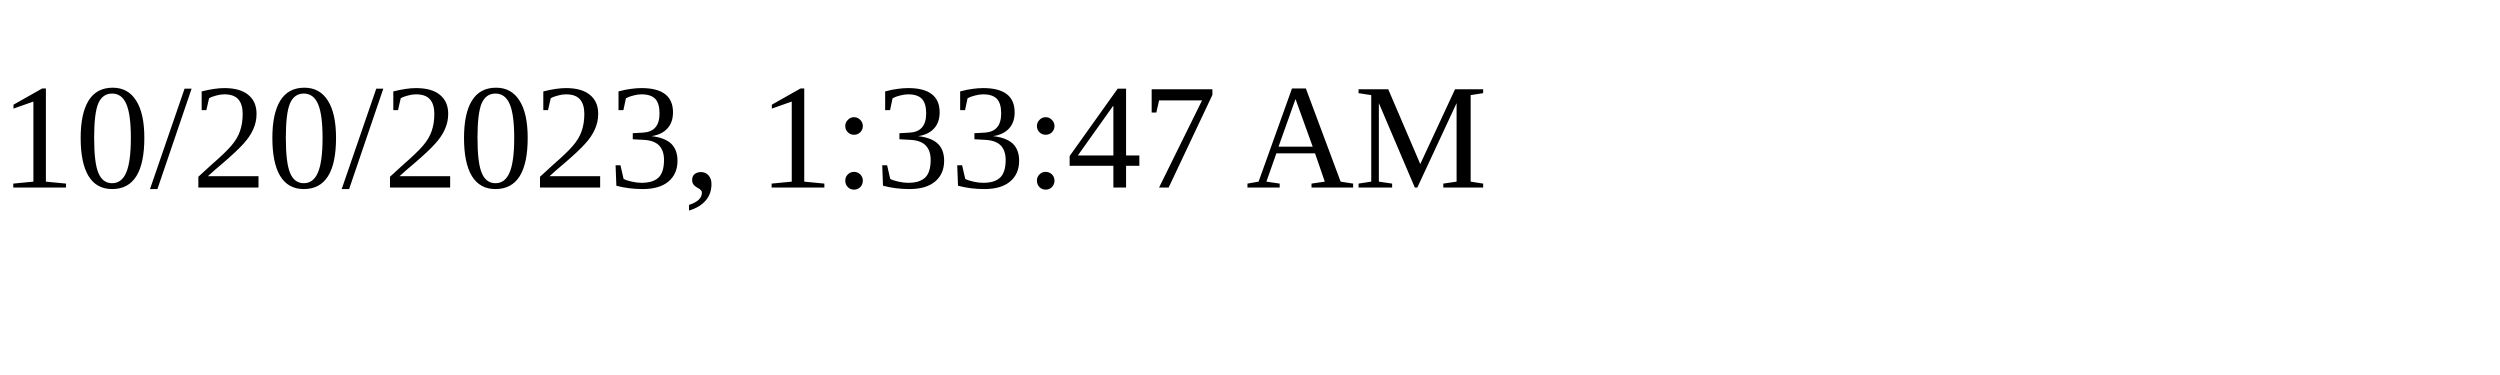
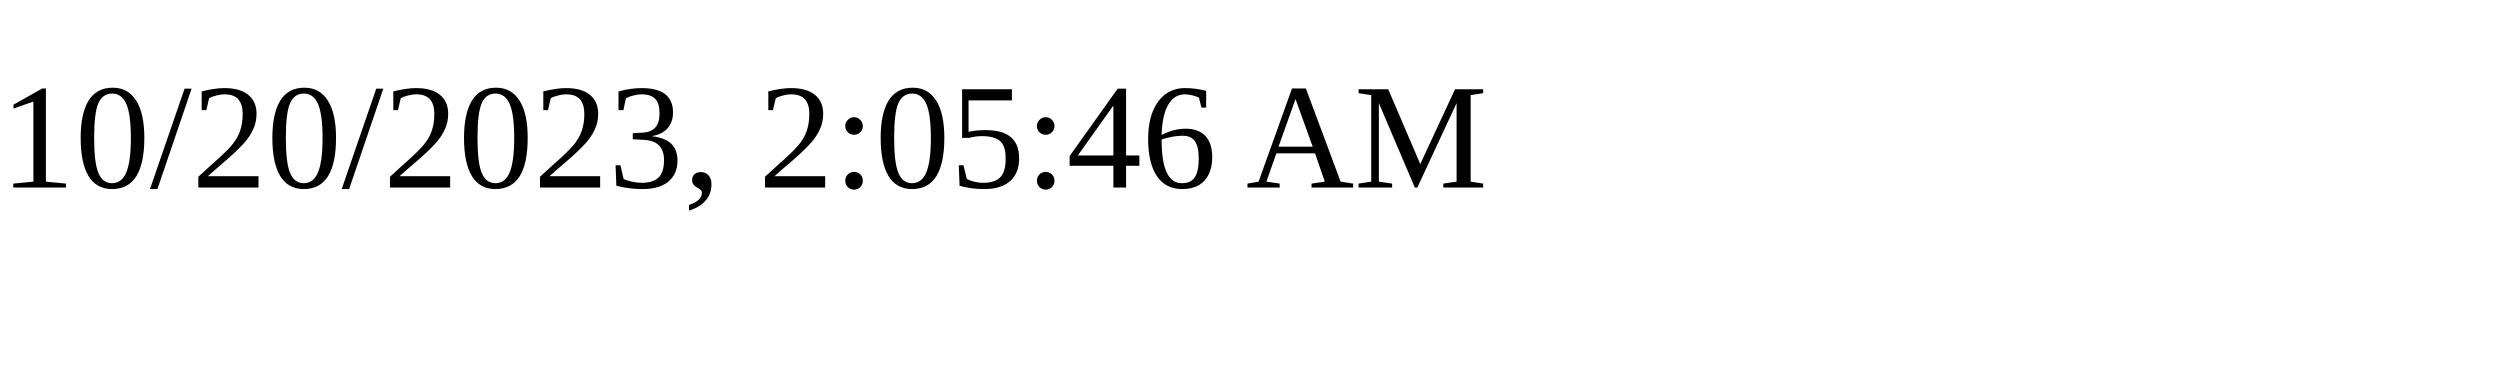
<svg xmlns="http://www.w3.org/2000/svg" height="30" width="200">
-   <text x="0" y="15">10/20/2023, 1:33:47 AM</text>
+   <text x="0" y="15">10/20/2023, 2:05:46 AM</text>
</svg>
